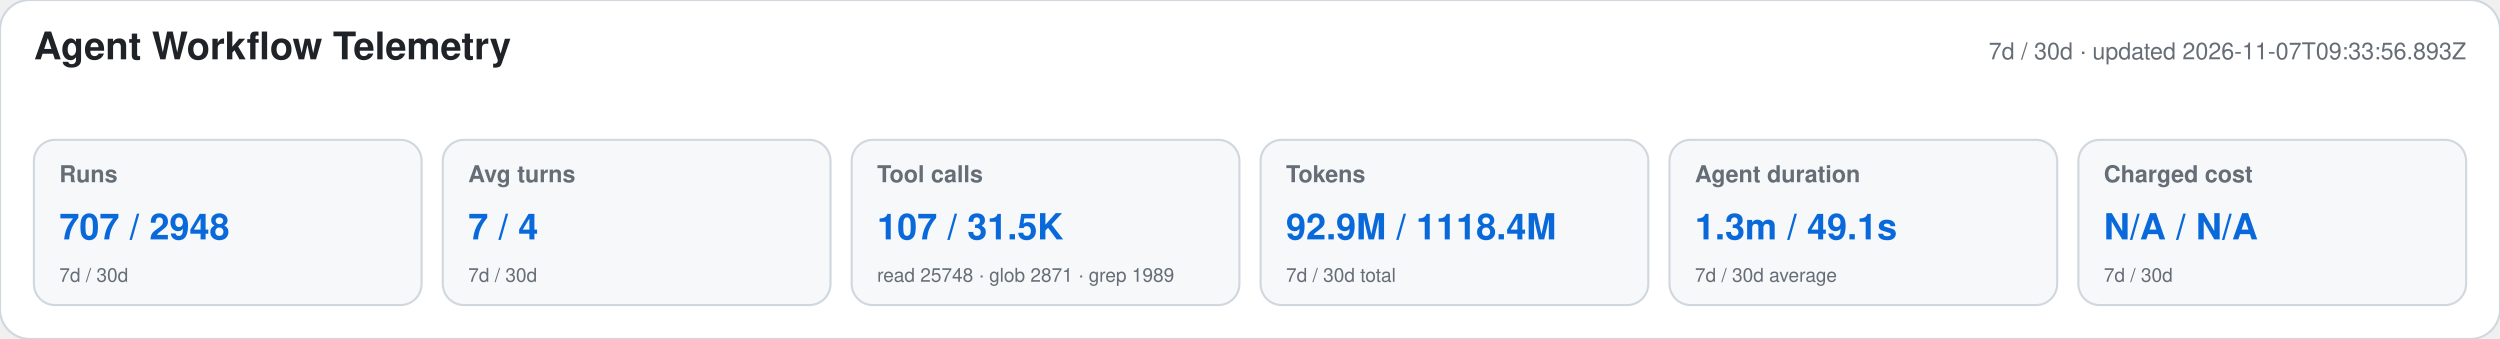
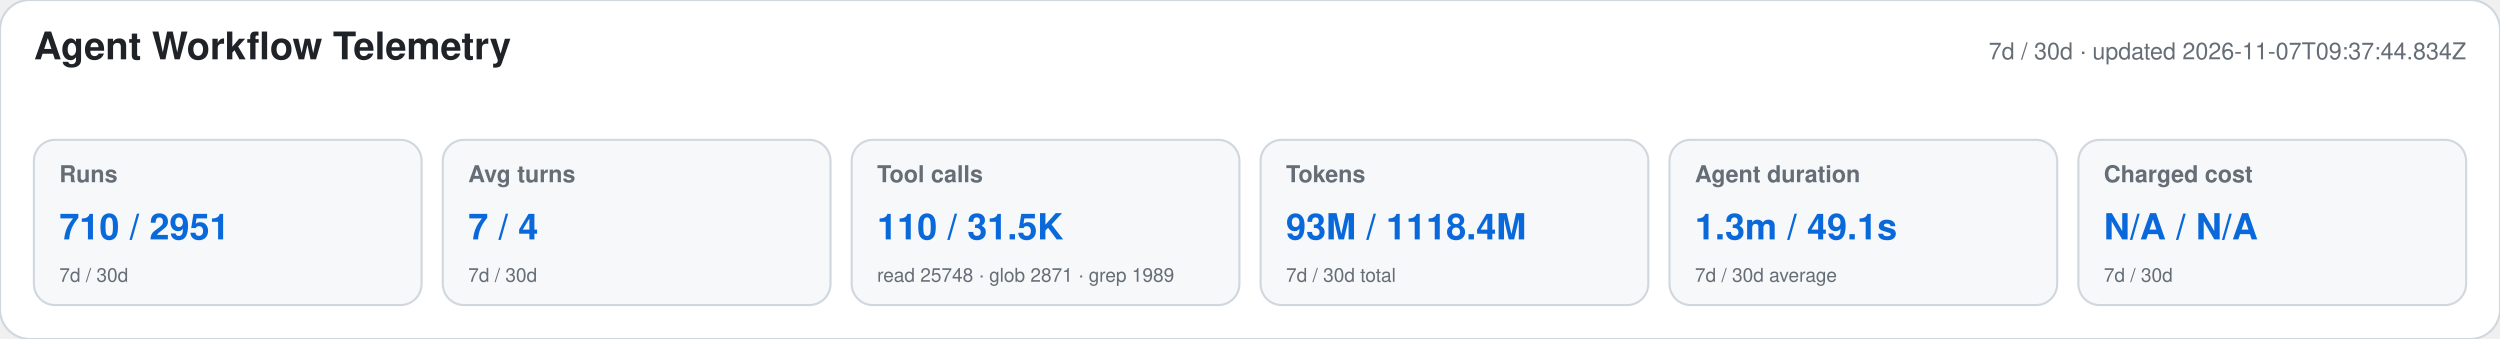
<svg xmlns="http://www.w3.org/2000/svg" width="1180" height="160" viewBox="0 0 1180 160" role="img" aria-labelledby="title desc">
  <style>text{font-family:-apple-system,BlinkMacSystemFont,"Segoe UI",Helvetica,Arial,sans-serif}.heading{font-size:18px;font-weight:650;fill:#1f2328}.meta,.label,.secondary{fill:#656d76}.meta,.label{font-size:11px}.label{font-weight:600}.primary{font-size:17px;font-weight:700;fill:#0969da}.secondary{font-size:9px}</style>
  <rect width="1180" height="160" rx="14" fill="#ffffff" stroke="#d0d7de" />
  <text x="16" y="28" class="heading">Agent Workflow Telemetry</text>
-   <text x="1164" y="28" text-anchor="end" class="meta">7d / 30d · updated 2026-11-07T09:33:56.893Z</text>
+   <text x="1164" y="28" text-anchor="end" class="meta">7d / 30d · updated 2026-11-07T09:37:44.834Z</text>
  <g>
    <rect x="16" y="66" width="183" height="78" rx="10" fill="#f6f8fa" stroke="#d0d7de" />
    <text x="28" y="86" class="label">Runs</text>
-     <text x="28" y="113" class="primary">707 / 2948</text>
+     <text x="28" y="113" class="primary">710 / 2951</text>
    <text x="28" y="133" class="secondary">7d / 30d</text>
  </g>
  <g>
    <rect x="209" y="66" width="183" height="78" rx="10" fill="#f6f8fa" stroke="#d0d7de" />
    <text x="221" y="86" class="label">Avg turns</text>
    <text x="221" y="113" class="primary">7 / 4</text>
    <text x="221" y="133" class="secondary">7d / 30d</text>
  </g>
  <g>
    <rect x="402" y="66" width="183" height="78" rx="10" fill="#f6f8fa" stroke="#d0d7de" />
    <text x="414" y="86" class="label">Tool calls</text>
-     <text x="414" y="113" class="primary">107 / 31.5K</text>
+     <text x="414" y="113" class="primary">110 / 31.5K</text>
    <text x="414" y="133" class="secondary">read 25748 · glob 2871 · grep 1989</text>
  </g>
  <g>
    <rect x="595" y="66" width="183" height="78" rx="10" fill="#f6f8fa" stroke="#d0d7de" />
    <text x="607" y="86" class="label">Tokens</text>
-     <text x="607" y="113" class="primary">92.9M / 1118.4M</text>
+     <text x="607" y="113" class="primary">93M / 1118.4M</text>
    <text x="607" y="133" class="secondary">7d / 30d total</text>
  </g>
  <g>
    <rect x="788" y="66" width="183" height="78" rx="10" fill="#f6f8fa" stroke="#d0d7de" />
    <text x="800" y="86" class="label">Agent duration</text>
    <text x="800" y="113" class="primary">1.3m / 49.1s</text>
    <text x="800" y="133" class="secondary">7d / 30d average</text>
  </g>
  <g>
    <rect x="981" y="66" width="183" height="78" rx="10" fill="#f6f8fa" stroke="#d0d7de" />
    <text x="993" y="86" class="label">Charged cost</text>
    <text x="993" y="113" class="primary">N/A / N/A</text>
    <text x="993" y="133" class="secondary">7d / 30d</text>
  </g>
</svg>
